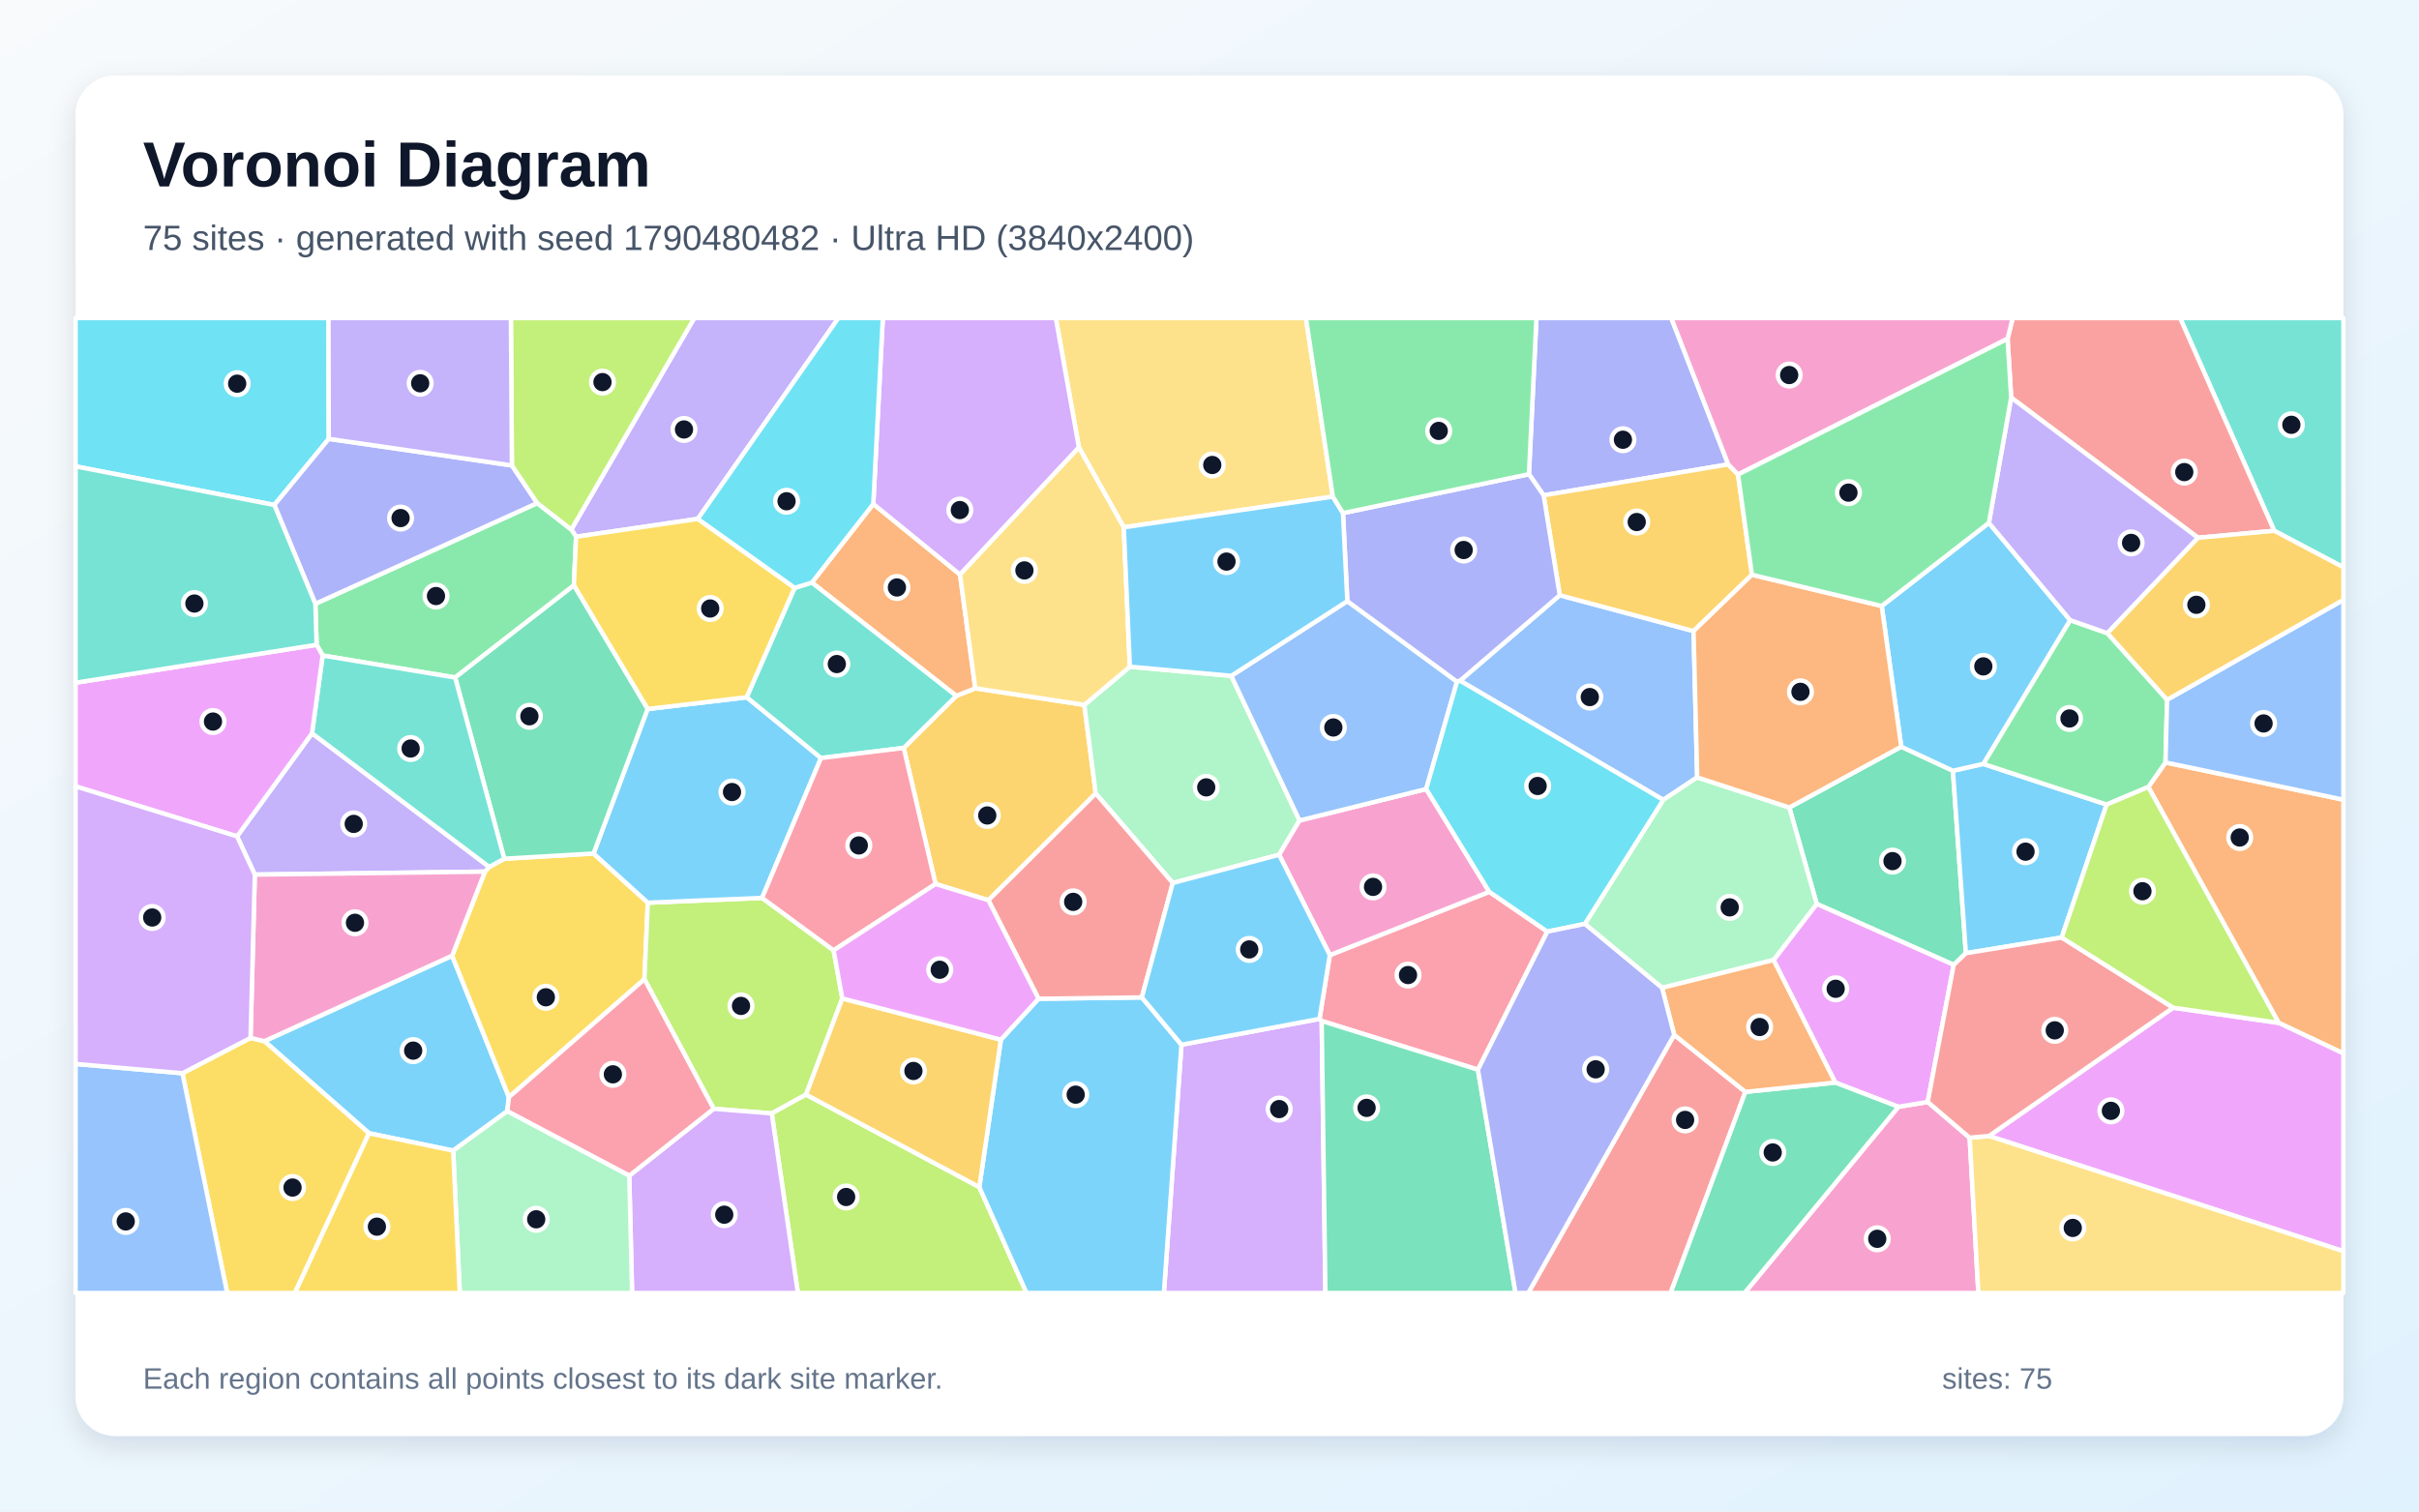
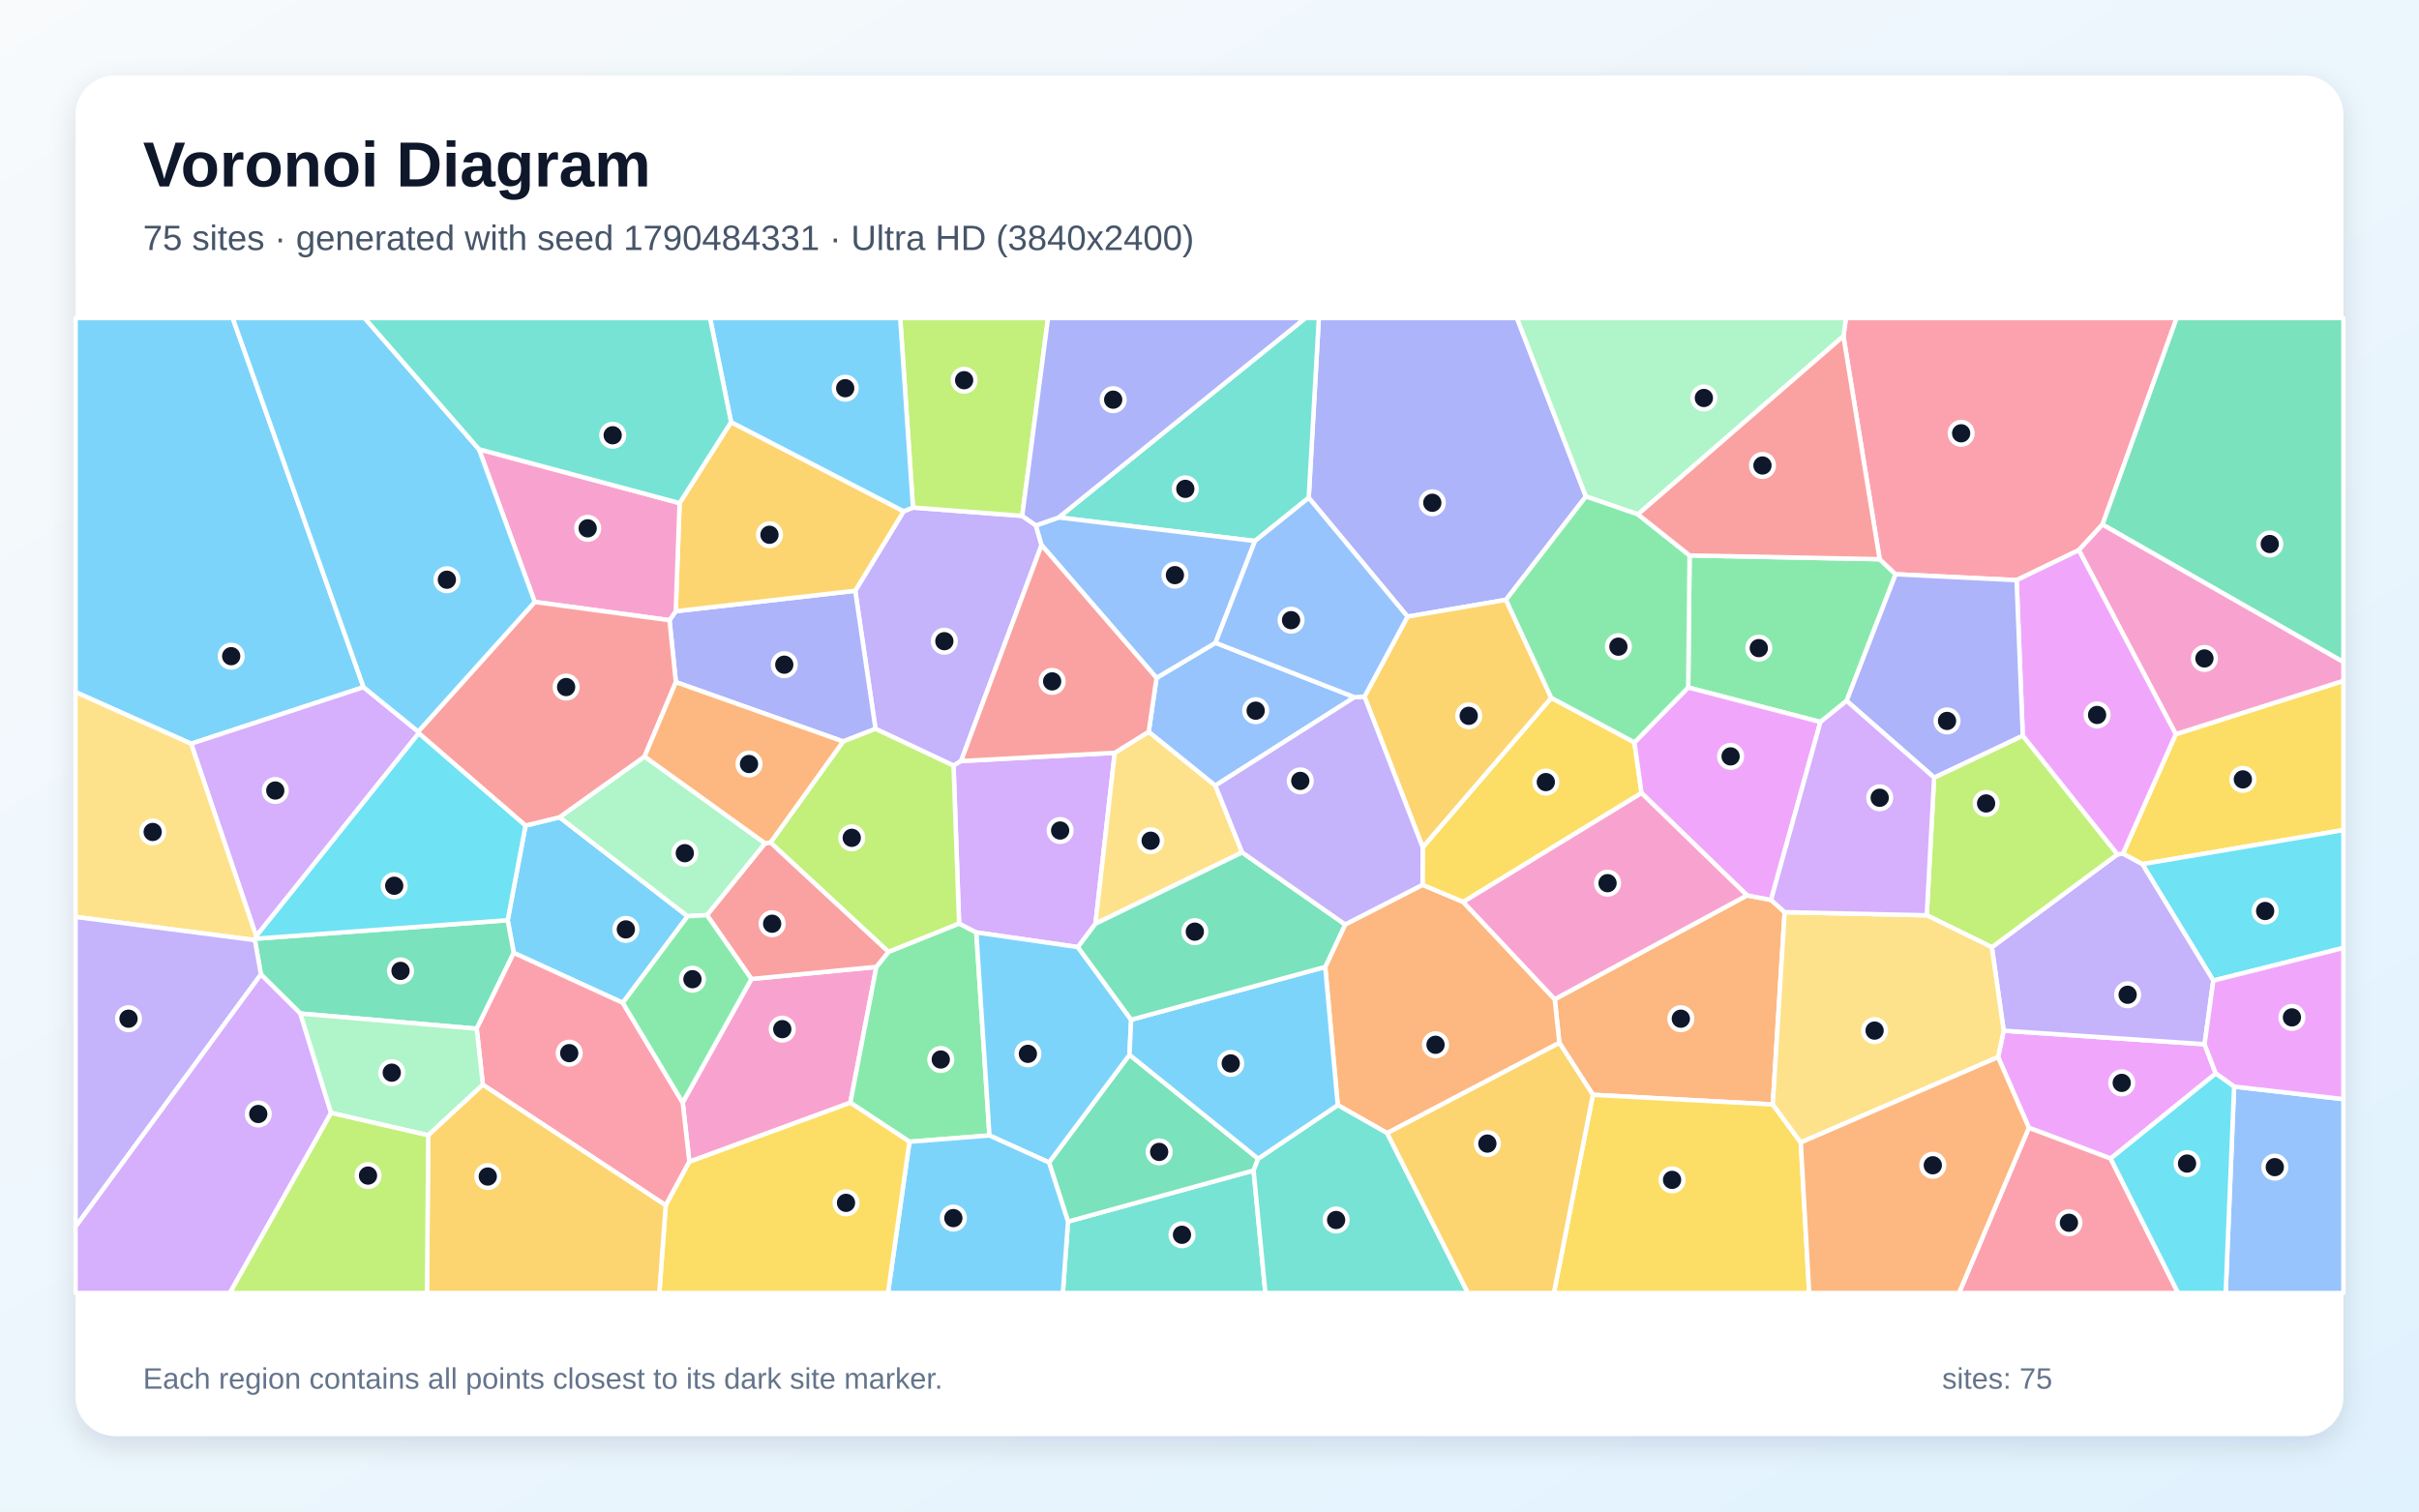
<svg xmlns="http://www.w3.org/2000/svg" width="3840" height="2400" viewBox="0 0 3840 2400" role="img" aria-labelledby="title description">
  <defs>
    <linearGradient id="background" x1="0" y1="0" x2="1" y2="1">
      <stop stop-color="#F8FAFC" />
      <stop offset="1" stop-color="#E0F2FE" />
    </linearGradient>
    <filter id="shadow" x="-5%" y="-5%" width="110%" height="110%">
      <feDropShadow dx="0" dy="15" stdDeviation="22" flood-color="#0F172A" flood-opacity=".12" />
    </filter>
  </defs>
  <rect width="3840" height="2400" fill="url(#background)" />
  <rect x="120" y="120" width="3600" height="2160" rx="63" fill="#FFFFFF" filter="url(#shadow)" />
  <g font-family="Arial, sans-serif">
    <text x="227" y="296" font-size="101" font-weight="700" fill="#0F172A">Voronoi Diagram</text>
-     <text x="227" y="397" font-size="56" fill="#475569">75 sites · generated with seed 1790480482 · Ultra HD (3840x2400)</text>
+     <text x="227" y="397" font-size="56" fill="#475569">75 sites · generated with seed 1790484331 · Ultra HD (3840x2400)</text>
  </g>
  <g stroke="#FFFFFF" stroke-width="7" stroke-linejoin="round">
-     <polygon points="805.2,1764.4 719.4,1827.0 585.8,1799.4 419.7,1653.2 717.7,1517.5 807.9,1742.0" fill="#38BDF8" fill-opacity="0.65" />
-     <polygon points="1107.7,823.9 914.5,852.2 906.9,840.8 1102.1,505.0 1330.9,505.0" fill="#A78BFA" fill-opacity="0.65" />
-     <polygon points="3013.6,1757.4 3060.1,1749.7 3126.7,1806.5 3140.5,2053.0 2769.3,2053.0" fill="#F472B6" fill-opacity="0.65" />
-     <polygon points="3617.2,1624.1 3410.3,1249.6 3437.6,1210.6 3720.0,1269.8 3720.0,1672.6" fill="#FB923C" fill-opacity="0.65" />
-     <polygon points="807.9,1742.0 717.7,1517.5 769.8,1384.0 776.6,1376.5 800.5,1363.5 942.2,1355.2 1028.4,1433.3 1023.0,1554.8" fill="#FACC15" fill-opacity="0.65" />
-     <polygon points="722.5,1075.8 512.2,1040.8 502.6,1023.8 500.6,958.7 852.8,798.8 906.9,840.8 914.5,852.2 911.0,929.5" fill="#4ADE80" fill-opacity="0.65" />
-     <polygon points="3610.2,842.8 3460.8,505.0 3720.0,505.0 3720.0,900.8" fill="#2DD4BF" fill-opacity="0.65" />
-     <polygon points="2694.2,1234.3 2640.3,1270.1 2317.7,1080.8 2476.0,945.1 2688.4,1002.0" fill="#60A5FA" fill-opacity="0.65" />
-     <polygon points="3157.4,1803.7 3449.7,1600.0 3617.2,1624.1 3720.0,1672.6 3720.0,1986.7" fill="#E879F9" fill-opacity="0.65" />
-     <polygon points="3101.4,1532.0 2883.9,1435.2 2840.4,1282.2 3018.1,1185.6 3100.1,1223.8 3120.7,1513.5" fill="#34D399" fill-opacity="0.65" />
-     <polygon points="3610.2,842.8 3489.2,853.9 3192.6,631.3 3186.9,537.9 3195.0,505.0 3460.8,505.0" fill="#F87171" fill-opacity="0.65" />
-     <polygon points="2743.5,737.4 2450.4,786.5 2427.1,752.9 2439.0,505.0 2653.1,505.0" fill="#818CF8" fill-opacity="0.65" />
-     <polygon points="1569.0,1429.4 1485.1,1403.6 1434.6,1187.6 1518.0,1104.9 1548.2,1092.9 1721.3,1119.2 1739.4,1259.9" fill="#FBBF24" fill-opacity="0.65" />
-     <polygon points="1323.3,1509.0 1337.1,1585.3 1279.5,1738.0 1225.1,1767.9 1132.9,1760.5 1023.0,1554.8 1028.4,1433.3 1209.7,1425.7" fill="#A3E635" fill-opacity="0.65" />
-     <polygon points="1875.5,1658.8 2094.6,1617.8 2098.1,1621.1 2104.0,2053.0 1847.6,2053.0" fill="#C084FC" fill-opacity="0.65" />
-     <polygon points="2456.3,1479.2 2346.1,1698.5 2098.1,1621.1 2094.6,1617.8 2111.0,1516.5 2364.1,1416.0" fill="#FB7185" fill-opacity="0.65" />
-     <polygon points="521.9,696.8 435.5,801.8 120.0,740.5 120.0,505.0 521.5,505.0" fill="#22D3EE" fill-opacity="0.65" />
-     <polygon points="1954.6,1073.1 2062.9,1302.8 2030.5,1357.2 1861.7,1402.0 1739.4,1259.9 1721.3,1119.2 1793.6,1058.6" fill="#86EFAC" fill-opacity="0.65" />
-     <polygon points="2115.8,788.5 1783.9,837.3 1712.7,710.5 1676.0,505.0 2073.1,505.0" fill="#FCD34D" fill-opacity="0.65" />
-     <polygon points="1028.0,1125.8 1185.5,1107.1 1303.3,1203.6 1209.7,1425.7 1028.4,1433.3 942.2,1355.2" fill="#38BDF8" fill-opacity="0.65" />
-     <polygon points="3272.8,1488.6 3120.7,1513.5 3100.1,1223.8 3148.3,1212.9 3344.1,1277.5" fill="#38BDF8" fill-opacity="0.65" />
-     <polygon points="404.5,1388.7 376.3,1328.0 495.3,1164.3 776.6,1376.5 769.8,1384.0" fill="#A78BFA" fill-opacity="0.65" />
-     <polygon points="2364.1,1416.0 2111.0,1516.5 2030.5,1357.2 2062.9,1302.8 2264.0,1252.8" fill="#F472B6" fill-opacity="0.65" />
-     <polygon points="1386.3,800.2 1524.0,912.3 1548.2,1092.9 1518.0,1104.9 1288.8,925.0" fill="#FB923C" fill-opacity="0.65" />
-     <polygon points="1261.6,933.4 1185.5,1107.1 1028.0,1125.8 911.0,929.5 914.5,852.2 1107.7,823.9" fill="#FACC15" fill-opacity="0.65" />
-     <polygon points="3344.1,1277.5 3148.3,1212.9 3286.2,984.6 3345.4,1005.4 3440.1,1111.1 3437.6,1210.6 3410.3,1249.6" fill="#4ADE80" fill-opacity="0.65" />
-     <polygon points="1261.6,933.4 1288.8,925.0 1518.0,1104.9 1434.6,1187.6 1303.3,1203.6 1185.5,1107.1" fill="#2DD4BF" fill-opacity="0.65" />
-     <polygon points="3437.6,1210.6 3440.1,1111.1 3720.0,952.4 3720.0,1269.8" fill="#60A5FA" fill-opacity="0.65" />
-     <polygon points="2913.3,1718.9 2815.4,1524.3 2883.9,1435.2 3101.4,1532.0 3060.1,1749.7 3013.6,1757.4" fill="#E879F9" fill-opacity="0.65" />
-     <polygon points="1028.0,1125.8 942.2,1355.2 800.5,1363.5 722.5,1075.8 911.0,929.5" fill="#34D399" fill-opacity="0.65" />
-     <polygon points="2657.7,1643.1 2770.7,1733.7 2652.0,2053.0 2426.0,2053.0" fill="#F87171" fill-opacity="0.65" />
-     <polygon points="812.6,739.0 852.8,798.8 500.6,958.7 435.5,801.8 521.9,696.8" fill="#818CF8" fill-opacity="0.65" />
-     <polygon points="2450.4,786.5 2743.5,737.4 2759.0,753.5 2781.1,912.6 2688.4,1002.0 2476.0,945.1" fill="#FBBF24" fill-opacity="0.65" />
-     <polygon points="1225.1,1767.9 1279.5,1738.0 1554.6,1884.9 1629.6,2053.0 1266.6,2053.0" fill="#A3E635" fill-opacity="0.65" />
-     <polygon points="1712.7,710.5 1524.0,912.3 1386.3,800.2 1401.4,505.0 1676.0,505.0" fill="#C084FC" fill-opacity="0.65" />
-     <polygon points="1323.3,1509.0 1209.7,1425.7 1303.3,1203.6 1434.6,1187.6 1485.1,1403.6" fill="#FB7185" fill-opacity="0.65" />
-     <polygon points="1386.3,800.2 1288.8,925.0 1261.6,933.4 1107.7,823.9 1330.9,505.0 1401.4,505.0" fill="#22D3EE" fill-opacity="0.65" />
-     <polygon points="2638.4,1568.5 2515.8,1467.0 2640.3,1270.1 2694.2,1234.3 2840.4,1282.2 2883.9,1435.2 2815.4,1524.3" fill="#86EFAC" fill-opacity="0.65" />
-     <polygon points="3126.7,1806.5 3157.4,1803.7 3720.0,1986.7 3720.0,2053.0 3140.5,2053.0" fill="#FCD34D" fill-opacity="0.65" />
-     <polygon points="2987.1,962.2 3157.2,830.2 3286.2,984.6 3148.3,1212.9 3100.1,1223.8 3018.1,1185.6" fill="#38BDF8" fill-opacity="0.65" />
-     <polygon points="1554.6,1884.9 1588.8,1650.8 1648.6,1585.8 1812.6,1583.7 1875.5,1658.8 1847.6,2053.0 1629.6,2053.0" fill="#38BDF8" fill-opacity="0.65" />
-     <polygon points="3345.4,1005.4 3286.2,984.6 3157.2,830.2 3192.6,631.3 3489.2,853.9" fill="#A78BFA" fill-opacity="0.65" />
-     <polygon points="3186.9,537.9 2759.0,753.5 2743.5,737.4 2653.1,505.0 3195.0,505.0" fill="#F472B6" fill-opacity="0.65" />
-     <polygon points="2781.1,912.6 2987.1,962.2 3018.1,1185.6 2840.4,1282.2 2694.2,1234.3 2688.4,1002.0" fill="#FB923C" fill-opacity="0.65" />
-     <polygon points="289.6,1704.1 397.7,1648.0 419.7,1653.2 585.8,1799.4 468.1,2053.0 360.6,2053.0" fill="#FACC15" fill-opacity="0.65" />
-     <polygon points="3186.9,537.9 3192.6,631.3 3157.2,830.2 2987.1,962.2 2781.1,912.6 2759.0,753.5" fill="#4ADE80" fill-opacity="0.65" />
-     <polygon points="495.3,1164.3 512.2,1040.8 722.5,1075.8 800.5,1363.5 776.6,1376.5" fill="#2DD4BF" fill-opacity="0.65" />
-     <polygon points="2264.0,1252.8 2062.9,1302.8 1954.6,1073.1 2138.8,954.5 2312.9,1082.4" fill="#60A5FA" fill-opacity="0.65" />
-     <polygon points="502.6,1023.8 512.2,1040.8 495.3,1164.3 376.3,1328.0 120.0,1248.6 120.0,1084.0" fill="#E879F9" fill-opacity="0.65" />
-     <polygon points="2770.7,1733.7 2913.3,1718.9 3013.6,1757.4 2769.3,2053.0 2652.0,2053.0" fill="#34D399" fill-opacity="0.65" />
-     <polygon points="1861.7,1402.0 1812.6,1583.7 1648.6,1585.8 1569.0,1429.4 1739.4,1259.9" fill="#F87171" fill-opacity="0.65" />
-     <polygon points="2427.1,752.9 2450.4,786.5 2476.0,945.1 2317.7,1080.8 2312.9,1082.4 2138.8,954.5 2131.9,814.7" fill="#818CF8" fill-opacity="0.65" />
-     <polygon points="1588.8,1650.8 1554.6,1884.9 1279.5,1738.0 1337.1,1585.3" fill="#FBBF24" fill-opacity="0.65" />
-     <polygon points="906.9,840.8 852.8,798.8 812.6,739.0 811.0,505.0 1102.1,505.0" fill="#A3E635" fill-opacity="0.65" />
-     <polygon points="998.9,1866.8 1132.9,1760.5 1225.1,1767.9 1266.6,2053.0 1003.4,2053.0" fill="#C084FC" fill-opacity="0.65" />
-     <polygon points="998.9,1866.8 805.2,1764.4 807.9,1742.0 1023.0,1554.8 1132.9,1760.5" fill="#FB7185" fill-opacity="0.65" />
-     <polygon points="2515.8,1467.0 2456.3,1479.2 2364.1,1416.0 2264.0,1252.8 2312.9,1082.4 2317.7,1080.8 2640.3,1270.1" fill="#22D3EE" fill-opacity="0.65" />
-     <polygon points="719.4,1827.0 805.2,1764.4 998.9,1866.8 1003.4,2053.0 729.9,2053.0" fill="#86EFAC" fill-opacity="0.65" />
-     <polygon points="1712.7,710.5 1783.9,837.3 1793.6,1058.6 1721.3,1119.2 1548.2,1092.9 1524.0,912.3" fill="#FCD34D" fill-opacity="0.65" />
-     <polygon points="1783.9,837.3 2115.8,788.5 2131.9,814.7 2138.8,954.5 1954.6,1073.1 1793.6,1058.6" fill="#38BDF8" fill-opacity="0.65" />
-     <polygon points="1861.7,1402.0 2030.5,1357.2 2111.0,1516.5 2094.6,1617.8 1875.5,1658.8 1812.6,1583.7" fill="#38BDF8" fill-opacity="0.65" />
-     <polygon points="812.6,739.0 521.9,696.8 521.5,505.0 811.0,505.0" fill="#A78BFA" fill-opacity="0.65" />
-     <polygon points="404.5,1388.7 769.8,1384.0 717.7,1517.5 419.7,1653.2 397.7,1648.0" fill="#F472B6" fill-opacity="0.65" />
-     <polygon points="2770.7,1733.7 2657.7,1643.1 2638.4,1568.5 2815.4,1524.3 2913.3,1718.9" fill="#FB923C" fill-opacity="0.65" />
-     <polygon points="585.8,1799.4 719.4,1827.0 729.9,2053.0 468.1,2053.0" fill="#FACC15" fill-opacity="0.65" />
-     <polygon points="2427.1,752.9 2131.9,814.7 2115.8,788.5 2073.1,505.0 2439.0,505.0" fill="#4ADE80" fill-opacity="0.65" />
-     <polygon points="435.5,801.8 500.6,958.7 502.6,1023.8 120.0,1084.0 120.0,740.5" fill="#2DD4BF" fill-opacity="0.65" />
-     <polygon points="120.0,1689.3 289.6,1704.1 360.6,2053.0 120.0,2053.0" fill="#60A5FA" fill-opacity="0.65" />
-     <polygon points="1648.6,1585.8 1588.8,1650.8 1337.1,1585.3 1323.3,1509.0 1485.1,1403.6 1569.0,1429.4" fill="#E879F9" fill-opacity="0.65" />
-     <polygon points="2098.1,1621.1 2346.1,1698.5 2405.8,2053.0 2104.0,2053.0" fill="#34D399" fill-opacity="0.65" />
-     <polygon points="3449.7,1600.0 3157.4,1803.7 3126.7,1806.5 3060.1,1749.7 3101.4,1532.0 3120.7,1513.5 3272.8,1488.6" fill="#F87171" fill-opacity="0.65" />
-     <polygon points="2346.1,1698.5 2456.3,1479.2 2515.8,1467.0 2638.4,1568.5 2657.7,1643.1 2426.0,2053.0 2405.8,2053.0" fill="#818CF8" fill-opacity="0.65" />
-     <polygon points="3440.1,1111.1 3345.4,1005.4 3489.2,853.9 3610.2,842.8 3720.0,900.8 3720.0,952.4" fill="#FBBF24" fill-opacity="0.65" />
-     <polygon points="3449.7,1600.0 3272.8,1488.6 3344.1,1277.5 3410.3,1249.6 3617.2,1624.1" fill="#A3E635" fill-opacity="0.65" />
-     <polygon points="397.7,1648.0 289.6,1704.1 120.0,1689.3 120.0,1248.6 376.3,1328.0 404.5,1388.7" fill="#C084FC" fill-opacity="0.65" />
+     <polygon points="988.6,1592.3 815.5,1513.0 805.9,1461.1 834.2,1310.9 888.2,1297.6 1091.6,1454.8" fill="#38BDF8" fill-opacity="0.65" />
+     <polygon points="1449.3,805.9 1622.7,819.1 1644.5,834.3 1653.4,865.5 1525.6,1208.4 1513.7,1215.7 1389.8,1157.3 1357.6,938.0 1434.5,811.8" fill="#A78BFA" fill-opacity="0.65" />
+     <polygon points="1094.3,1844.7 1083.7,1750.6 1192.8,1554.4 1391.2,1535.2 1349.9,1750.9" fill="#F472B6" fill-opacity="0.65" />
+     <polygon points="2833.0,1448.3 2814.2,1753.7 2528.6,1738.3 2475.4,1655.9 2468.0,1586.6 2773.3,1421.7 2811.4,1428.9" fill="#FB923C" fill-opacity="0.65" />
+     <polygon points="3400.8,1372.1 3369.9,1355.5 3453.9,1165.7 3720.0,1081.0 3720.0,1318.0" fill="#FACC15" fill-opacity="0.65" />
+     <polygon points="1443.7,1812.9 1349.9,1750.9 1391.2,1535.2 1410.5,1511.2 1522.5,1466.3 1549.8,1480.5 1570.7,1802.9" fill="#4ADE80" fill-opacity="0.65" />
+     <polygon points="1695.4,1939.6 1990.0,1858.5 2008.7,2053.0 1687.2,2053.0" fill="#2DD4BF" fill-opacity="0.65" />
+     <polygon points="3546.5,1725.3 3720.0,1745.2 3720.0,2053.0 3533.1,2053.0" fill="#60A5FA" fill-opacity="0.65" />
+     <polygon points="3350.5,1839.6 3220.7,1790.7 3171.8,1678.5 3180.7,1636.5 3499.6,1658.0 3517.4,1704.5" fill="#E879F9" fill-opacity="0.65" />
+     <polygon points="1997.2,1839.8 1990.0,1858.5 1695.4,1939.6 1665.2,1845.8 1793.0,1674.8" fill="#34D399" fill-opacity="0.65" />
+     <polygon points="1223.2,1337.6 1410.5,1511.2 1391.2,1535.2 1192.8,1554.4 1122.2,1453.0 1214.4,1338.9" fill="#F87171" fill-opacity="0.65" />
+     <polygon points="1338.4,1177.3 1072.9,1083.1 1062.8,984.8 1072.7,970.5 1357.6,938.0 1389.8,1157.3" fill="#818CF8" fill-opacity="0.65" />
+     <polygon points="1160.5,670.2 1434.5,811.8 1357.6,938.0 1072.7,970.5 1078.8,798.8" fill="#FBBF24" fill-opacity="0.65" />
+     <polygon points="1622.7,819.1 1449.3,805.9 1429.0,505.0 1663.7,505.0" fill="#A3E635" fill-opacity="0.65" />
+     <polygon points="1769.6,1195.3 1739.0,1466.7 1711.1,1503.8 1549.8,1480.5 1522.5,1466.3 1513.7,1215.7 1525.6,1208.4" fill="#C084FC" fill-opacity="0.65" />
+     <polygon points="3220.7,1790.7 3350.5,1839.6 3457.6,2053.0 3109.8,2053.0" fill="#FB7185" fill-opacity="0.65" />
+     <polygon points="3513.5,1557.0 3400.8,1372.1 3720.0,1318.0 3720.0,1505.1" fill="#22D3EE" fill-opacity="0.65" />
+     <polygon points="1023.2,1201.2 1214.4,1338.9 1122.2,1453.0 1091.6,1454.8 888.2,1297.6" fill="#86EFAC" fill-opacity="0.65" />
+     <polygon points="1823.5,1161.9 1929.3,1247.3 1971.8,1353.5 1739.0,1466.7 1769.6,1195.3" fill="#FCD34D" fill-opacity="0.65" />
+     <polygon points="1711.1,1503.8 1795.6,1619.1 1793.0,1674.8 1665.2,1845.8 1570.7,1802.9 1549.8,1480.5" fill="#38BDF8" fill-opacity="0.65" />
+     <polygon points="577.1,1091.1 303.4,1180.9 120.0,1099.0 120.0,505.0 369.4,505.0" fill="#38BDF8" fill-opacity="0.65" />
+     <polygon points="3499.6,1658.0 3180.7,1636.5 3161.9,1504.0 3361.3,1356.5 3369.9,1355.5 3400.8,1372.1 3513.5,1557.0" fill="#A78BFA" fill-opacity="0.65" />
+     <polygon points="1078.8,798.8 1072.7,970.5 1062.8,984.8 848.9,955.8 760.3,713.3" fill="#F472B6" fill-opacity="0.65" />
+     <polygon points="2202.0,1799.2 2123.6,1754.7 2103.7,1535.3 2135.4,1467.9 2258.2,1404.9 2322.8,1432.1 2468.0,1586.6 2475.4,1655.9" fill="#FB923C" fill-opacity="0.65" />
+     <polygon points="2258.4,1345.3 2462.5,1108.0 2594.6,1178.8 2605.8,1259.2 2322.8,1432.1 2258.2,1404.9" fill="#FACC15" fill-opacity="0.65" />
+     <polygon points="2682.1,881.9 2983.8,887.9 3009.2,911.8 2931.4,1112.8 2889.8,1146.4 2679.9,1091.6" fill="#4ADE80" fill-opacity="0.65" />
+     <polygon points="1990.0,1858.5 1997.2,1839.8 2123.6,1754.7 2202.0,1799.2 2330.2,2053.0 2008.7,2053.0" fill="#2DD4BF" fill-opacity="0.65" />
+     <polygon points="1835.9,1076.4 1929.5,1020.6 2150.1,1107.0 1929.3,1247.3 1823.5,1161.9" fill="#60A5FA" fill-opacity="0.65" />
+     <polygon points="2679.9,1091.6 2889.8,1146.4 2811.4,1428.9 2773.3,1421.7 2605.8,1259.2 2594.6,1178.8" fill="#E879F9" fill-opacity="0.65" />
+     <polygon points="756.7,1633.4 476.8,1609.3 414.2,1547.2 404.6,1492.7 405.8,1490.5 805.9,1461.1 815.5,1513.0" fill="#34D399" fill-opacity="0.65" />
+     <polygon points="848.9,955.8 1062.8,984.8 1072.9,1083.1 1023.2,1201.2 888.2,1297.6 834.2,1310.9 664.7,1164.3 663.8,1161.6" fill="#F87171" fill-opacity="0.65" />
+     <polygon points="2517.5,788.3 2390.6,952.4 2234.4,979.1 2077.5,790.4 2093.6,505.0 2408.1,505.0" fill="#818CF8" fill-opacity="0.65" />
+     <polygon points="2234.4,979.1 2390.6,952.4 2462.5,1108.0 2258.4,1345.3 2166.0,1106.1" fill="#FBBF24" fill-opacity="0.65" />
+     <polygon points="1522.5,1466.3 1410.5,1511.2 1223.2,1337.6 1338.4,1177.3 1389.8,1157.3 1513.7,1215.7" fill="#A3E635" fill-opacity="0.65" />
+     <polygon points="663.8,1161.6 664.7,1164.3 406.7,1486.5 303.4,1180.9 577.1,1091.1" fill="#C084FC" fill-opacity="0.65" />
+     <polygon points="3337.7,832.7 3300.0,873.5 3201.2,921.2 3009.2,911.8 2983.8,887.9 2926.3,533.7 2930.3,505.0 3455.3,505.0" fill="#FB7185" fill-opacity="0.65" />
+     <polygon points="405.8,1490.5 406.7,1486.5 664.7,1164.3 834.2,1310.9 805.9,1461.1" fill="#22D3EE" fill-opacity="0.65" />
+     <polygon points="2926.3,533.7 2600.1,816.7 2517.5,788.3 2408.1,505.0 2930.3,505.0" fill="#86EFAC" fill-opacity="0.65" />
+     <polygon points="406.7,1486.5 405.8,1490.5 404.6,1492.7 120.0,1455.9 120.0,1099.0 303.4,1180.9" fill="#FCD34D" fill-opacity="0.65" />
+     <polygon points="2103.7,1535.3 2123.6,1754.7 1997.2,1839.8 1793.0,1674.8 1795.6,1619.1" fill="#38BDF8" fill-opacity="0.65" />
+     <polygon points="760.3,713.3 848.9,955.8 663.8,1161.6 577.1,1091.1 369.4,505.0 578.8,505.0" fill="#38BDF8" fill-opacity="0.65" />
+     <polygon points="120.0,1947.8 120.0,1455.9 404.6,1492.7 414.2,1547.2" fill="#A78BFA" fill-opacity="0.65" />
+     <polygon points="3453.9,1165.7 3300.0,873.5 3337.7,832.7 3720.0,1051.0 3720.0,1081.0" fill="#F472B6" fill-opacity="0.65" />
+     <polygon points="1023.2,1201.2 1072.9,1083.1 1338.4,1177.3 1223.2,1337.6 1214.4,1338.9" fill="#FB923C" fill-opacity="0.65" />
+     <polygon points="2528.6,1738.3 2814.2,1753.7 2858.6,1814.0 2872.0,2053.0 2466.7,2053.0" fill="#FACC15" fill-opacity="0.65" />
+     <polygon points="2390.6,952.4 2517.5,788.3 2600.1,816.7 2682.1,881.9 2679.9,1091.6 2594.6,1178.8 2462.5,1108.0" fill="#4ADE80" fill-opacity="0.65" />
+     <polygon points="2077.5,790.4 1992.2,859.0 1680.6,821.6 2072.2,505.0 2093.6,505.0" fill="#2DD4BF" fill-opacity="0.65" />
+     <polygon points="1680.6,821.6 1992.2,859.0 1929.5,1020.6 1835.9,1076.4 1653.4,865.5 1644.5,834.3" fill="#60A5FA" fill-opacity="0.65" />
+     <polygon points="3546.5,1725.3 3517.4,1704.5 3499.6,1658.0 3513.5,1557.0 3720.0,1505.1 3720.0,1745.2" fill="#E879F9" fill-opacity="0.65" />
+     <polygon points="2135.4,1467.9 2103.7,1535.3 1795.6,1619.1 1711.1,1503.8 1739.0,1466.7 1971.8,1353.5" fill="#34D399" fill-opacity="0.65" />
+     <polygon points="1835.9,1076.4 1823.5,1161.9 1769.6,1195.3 1525.6,1208.4 1653.4,865.5" fill="#F87171" fill-opacity="0.65" />
+     <polygon points="1680.6,821.6 1644.5,834.3 1622.7,819.1 1663.7,505.0 2072.2,505.0" fill="#818CF8" fill-opacity="0.65" />
+     <polygon points="2202.0,1799.2 2475.4,1655.9 2528.6,1738.3 2466.7,2053.0 2330.2,2053.0" fill="#FBBF24" fill-opacity="0.65" />
+     <polygon points="3070.3,1234.6 3211.0,1168.0 3361.3,1356.5 3161.9,1504.0 3058.6,1453.3" fill="#A3E635" fill-opacity="0.65" />
+     <polygon points="120.0,1947.8 414.2,1547.2 476.8,1609.3 525.6,1767.1 364.9,2053.0 120.0,2053.0" fill="#C084FC" fill-opacity="0.65" />
+     <polygon points="766.5,1722.4 756.7,1633.4 815.5,1513.0 988.6,1592.3 1083.7,1750.6 1094.3,1844.7 1056.8,1913.9" fill="#FB7185" fill-opacity="0.65" />
+     <polygon points="3350.5,1839.6 3517.4,1704.5 3546.5,1725.3 3533.1,2053.0 3457.6,2053.0" fill="#22D3EE" fill-opacity="0.65" />
+     <polygon points="679.8,1802.6 525.6,1767.1 476.8,1609.3 756.7,1633.4 766.5,1722.4" fill="#86EFAC" fill-opacity="0.65" />
+     <polygon points="2858.6,1814.0 2814.2,1753.7 2833.0,1448.3 3058.6,1453.3 3161.9,1504.0 3180.7,1636.5 3171.8,1678.5" fill="#FCD34D" fill-opacity="0.65" />
+     <polygon points="1449.3,805.9 1434.5,811.8 1160.5,670.2 1127.1,505.0 1429.0,505.0" fill="#38BDF8" fill-opacity="0.65" />
+     <polygon points="1443.7,1812.9 1570.7,1802.9 1665.2,1845.8 1695.4,1939.6 1687.2,2053.0 1409.6,2053.0" fill="#38BDF8" fill-opacity="0.65" />
+     <polygon points="2150.1,1107.0 2166.0,1106.1 2258.4,1345.3 2258.2,1404.9 2135.4,1467.9 1971.8,1353.5 1929.3,1247.3" fill="#A78BFA" fill-opacity="0.65" />
+     <polygon points="2605.8,1259.2 2773.3,1421.7 2468.0,1586.6 2322.8,1432.1" fill="#F472B6" fill-opacity="0.65" />
+     <polygon points="2858.6,1814.0 3171.8,1678.5 3220.7,1790.7 3109.8,2053.0 2872.0,2053.0" fill="#FB923C" fill-opacity="0.65" />
+     <polygon points="1056.8,1913.9 1094.3,1844.7 1349.9,1750.9 1443.7,1812.9 1409.6,2053.0 1046.6,2053.0" fill="#FACC15" fill-opacity="0.65" />
+     <polygon points="988.6,1592.3 1091.6,1454.8 1122.2,1453.0 1192.8,1554.4 1083.7,1750.6" fill="#4ADE80" fill-opacity="0.65" />
+     <polygon points="1160.5,670.2 1078.8,798.8 760.3,713.3 578.8,505.0 1127.1,505.0" fill="#2DD4BF" fill-opacity="0.65" />
+     <polygon points="1992.2,859.0 2077.5,790.4 2234.4,979.1 2166.0,1106.1 2150.1,1107.0 1929.5,1020.6" fill="#60A5FA" fill-opacity="0.65" />
+     <polygon points="3201.2,921.2 3300.0,873.5 3453.9,1165.7 3369.9,1355.5 3361.3,1356.5 3211.0,1168.0" fill="#E879F9" fill-opacity="0.65" />
+     <polygon points="3337.7,832.7 3455.3,505.0 3720.0,505.0 3720.0,1051.0" fill="#34D399" fill-opacity="0.65" />
+     <polygon points="2600.1,816.7 2926.3,533.7 2983.8,887.9 2682.1,881.9" fill="#F87171" fill-opacity="0.65" />
+     <polygon points="3201.2,921.2 3211.0,1168.0 3070.3,1234.6 2931.4,1112.8 3009.2,911.8" fill="#818CF8" fill-opacity="0.65" />
+     <polygon points="679.8,1802.6 766.5,1722.4 1056.8,1913.9 1046.6,2053.0 677.8,2053.0" fill="#FBBF24" fill-opacity="0.65" />
+     <polygon points="525.6,1767.1 679.8,1802.6 677.8,2053.0 364.9,2053.0" fill="#A3E635" fill-opacity="0.65" />
+     <polygon points="2889.8,1146.4 2931.4,1112.8 3070.3,1234.6 3058.6,1453.3 2833.0,1448.3 2811.4,1428.9" fill="#C084FC" fill-opacity="0.65" />
  </g>
  <g>
-     <circle cx="655.9" cy="1668.2" r="18" fill="#0F172A" stroke="#FFFFFF" stroke-width="7" />
-     <circle cx="1085.8" cy="681.9" r="18" fill="#0F172A" stroke="#FFFFFF" stroke-width="7" />
-     <circle cx="2980.0" cy="1967.0" r="18" fill="#0F172A" stroke="#FFFFFF" stroke-width="7" />
-     <circle cx="3555.4" cy="1329.8" r="18" fill="#0F172A" stroke="#FFFFFF" stroke-width="7" />
-     <circle cx="866.5" cy="1583.5" r="18" fill="#0F172A" stroke="#FFFFFF" stroke-width="7" />
-     <circle cx="692.1" cy="946.4" r="18" fill="#0F172A" stroke="#FFFFFF" stroke-width="7" />
-     <circle cx="3637.4" cy="674.5" r="18" fill="#0F172A" stroke="#FFFFFF" stroke-width="7" />
-     <circle cx="2523.7" cy="1106.8" r="18" fill="#0F172A" stroke="#FFFFFF" stroke-width="7" />
-     <circle cx="3350.9" cy="1763.8" r="18" fill="#0F172A" stroke="#FFFFFF" stroke-width="7" />
-     <circle cx="3004.2" cy="1367.3" r="18" fill="#0F172A" stroke="#FFFFFF" stroke-width="7" />
-     <circle cx="3467.4" cy="749.6" r="18" fill="#0F172A" stroke="#FFFFFF" stroke-width="7" />
-     <circle cx="2576.3" cy="698.2" r="18" fill="#0F172A" stroke="#FFFFFF" stroke-width="7" />
-     <circle cx="1567.2" cy="1294.8" r="18" fill="#0F172A" stroke="#FFFFFF" stroke-width="7" />
-     <circle cx="1176.3" cy="1597.2" r="18" fill="#0F172A" stroke="#FFFFFF" stroke-width="7" />
-     <circle cx="2030.6" cy="1761.0" r="18" fill="#0F172A" stroke="#FFFFFF" stroke-width="7" />
-     <circle cx="2235.1" cy="1548.2" r="18" fill="#0F172A" stroke="#FFFFFF" stroke-width="7" />
-     <circle cx="376.5" cy="609.2" r="18" fill="#0F172A" stroke="#FFFFFF" stroke-width="7" />
-     <circle cx="1914.8" cy="1250.2" r="18" fill="#0F172A" stroke="#FFFFFF" stroke-width="7" />
-     <circle cx="1924.4" cy="738.3" r="18" fill="#0F172A" stroke="#FFFFFF" stroke-width="7" />
-     <circle cx="1162.0" cy="1257.6" r="18" fill="#0F172A" stroke="#FFFFFF" stroke-width="7" />
-     <circle cx="3215.4" cy="1352.3" r="18" fill="#0F172A" stroke="#FFFFFF" stroke-width="7" />
-     <circle cx="561.5" cy="1308.2" r="18" fill="#0F172A" stroke="#FFFFFF" stroke-width="7" />
-     <circle cx="2179.6" cy="1408.2" r="18" fill="#0F172A" stroke="#FFFFFF" stroke-width="7" />
-     <circle cx="1423.8" cy="932.8" r="18" fill="#0F172A" stroke="#FFFFFF" stroke-width="7" />
-     <circle cx="1127.4" cy="966.2" r="18" fill="#0F172A" stroke="#FFFFFF" stroke-width="7" />
-     <circle cx="3285.2" cy="1140.8" r="18" fill="#0F172A" stroke="#FFFFFF" stroke-width="7" />
-     <circle cx="1328.4" cy="1054.4" r="18" fill="#0F172A" stroke="#FFFFFF" stroke-width="7" />
-     <circle cx="3593.3" cy="1148.7" r="18" fill="#0F172A" stroke="#FFFFFF" stroke-width="7" />
-     <circle cx="2914.0" cy="1570.0" r="18" fill="#0F172A" stroke="#FFFFFF" stroke-width="7" />
-     <circle cx="840.4" cy="1137.3" r="18" fill="#0F172A" stroke="#FFFFFF" stroke-width="7" />
-     <circle cx="2675.0" cy="1778.2" r="18" fill="#0F172A" stroke="#FFFFFF" stroke-width="7" />
-     <circle cx="635.9" cy="822.6" r="18" fill="#0F172A" stroke="#FFFFFF" stroke-width="7" />
-     <circle cx="2598.2" cy="828.9" r="18" fill="#0F172A" stroke="#FFFFFF" stroke-width="7" />
-     <circle cx="1343.2" cy="1900.6" r="18" fill="#0F172A" stroke="#FFFFFF" stroke-width="7" />
-     <circle cx="1523.7" cy="809.9" r="18" fill="#0F172A" stroke="#FFFFFF" stroke-width="7" />
-     <circle cx="1363.3" cy="1342.4" r="18" fill="#0F172A" stroke="#FFFFFF" stroke-width="7" />
-     <circle cx="1248.6" cy="795.9" r="18" fill="#0F172A" stroke="#FFFFFF" stroke-width="7" />
-     <circle cx="2745.8" cy="1440.7" r="18" fill="#0F172A" stroke="#FFFFFF" stroke-width="7" />
-     <circle cx="3290.4" cy="1949.7" r="18" fill="#0F172A" stroke="#FFFFFF" stroke-width="7" />
-     <circle cx="3148.4" cy="1058.1" r="18" fill="#0F172A" stroke="#FFFFFF" stroke-width="7" />
-     <circle cx="1707.6" cy="1738.1" r="18" fill="#0F172A" stroke="#FFFFFF" stroke-width="7" />
-     <circle cx="3383.0" cy="862.0" r="18" fill="#0F172A" stroke="#FFFFFF" stroke-width="7" />
-     <circle cx="2840.2" cy="595.5" r="18" fill="#0F172A" stroke="#FFFFFF" stroke-width="7" />
-     <circle cx="2858.1" cy="1098.5" r="18" fill="#0F172A" stroke="#FFFFFF" stroke-width="7" />
-     <circle cx="464.4" cy="1885.6" r="18" fill="#0F172A" stroke="#FFFFFF" stroke-width="7" />
-     <circle cx="2934.3" cy="782.2" r="18" fill="#0F172A" stroke="#FFFFFF" stroke-width="7" />
-     <circle cx="651.9" cy="1188.5" r="18" fill="#0F172A" stroke="#FFFFFF" stroke-width="7" />
-     <circle cx="2116.6" cy="1155.1" r="18" fill="#0F172A" stroke="#FFFFFF" stroke-width="7" />
-     <circle cx="338.1" cy="1145.7" r="18" fill="#0F172A" stroke="#FFFFFF" stroke-width="7" />
-     <circle cx="2814.1" cy="1829.9" r="18" fill="#0F172A" stroke="#FFFFFF" stroke-width="7" />
-     <circle cx="1703.6" cy="1432.0" r="18" fill="#0F172A" stroke="#FFFFFF" stroke-width="7" />
-     <circle cx="2323.5" cy="873.3" r="18" fill="#0F172A" stroke="#FFFFFF" stroke-width="7" />
-     <circle cx="1450.0" cy="1700.5" r="18" fill="#0F172A" stroke="#FFFFFF" stroke-width="7" />
-     <circle cx="956.4" cy="606.7" r="18" fill="#0F172A" stroke="#FFFFFF" stroke-width="7" />
-     <circle cx="1149.7" cy="1928.7" r="18" fill="#0F172A" stroke="#FFFFFF" stroke-width="7" />
-     <circle cx="972.9" cy="1705.8" r="18" fill="#0F172A" stroke="#FFFFFF" stroke-width="7" />
-     <circle cx="2440.9" cy="1248.0" r="18" fill="#0F172A" stroke="#FFFFFF" stroke-width="7" />
-     <circle cx="851.2" cy="1936.0" r="18" fill="#0F172A" stroke="#FFFFFF" stroke-width="7" />
-     <circle cx="1626.2" cy="905.7" r="18" fill="#0F172A" stroke="#FFFFFF" stroke-width="7" />
-     <circle cx="1947.0" cy="891.7" r="18" fill="#0F172A" stroke="#FFFFFF" stroke-width="7" />
-     <circle cx="1983.1" cy="1507.5" r="18" fill="#0F172A" stroke="#FFFFFF" stroke-width="7" />
-     <circle cx="667.0" cy="608.6" r="18" fill="#0F172A" stroke="#FFFFFF" stroke-width="7" />
-     <circle cx="563.5" cy="1465.2" r="18" fill="#0F172A" stroke="#FFFFFF" stroke-width="7" />
-     <circle cx="2793.3" cy="1630.7" r="18" fill="#0F172A" stroke="#FFFFFF" stroke-width="7" />
-     <circle cx="598.3" cy="1947.7" r="18" fill="#0F172A" stroke="#FFFFFF" stroke-width="7" />
-     <circle cx="2283.9" cy="684.2" r="18" fill="#0F172A" stroke="#FFFFFF" stroke-width="7" />
-     <circle cx="308.6" cy="958.3" r="18" fill="#0F172A" stroke="#FFFFFF" stroke-width="7" />
-     <circle cx="199.6" cy="1939.4" r="18" fill="#0F172A" stroke="#FFFFFF" stroke-width="7" />
-     <circle cx="1491.8" cy="1539.8" r="18" fill="#0F172A" stroke="#FFFFFF" stroke-width="7" />
-     <circle cx="2169.4" cy="1759.1" r="18" fill="#0F172A" stroke="#FFFFFF" stroke-width="7" />
-     <circle cx="3261.8" cy="1636.0" r="18" fill="#0F172A" stroke="#FFFFFF" stroke-width="7" />
-     <circle cx="2533.0" cy="1697.9" r="18" fill="#0F172A" stroke="#FFFFFF" stroke-width="7" />
-     <circle cx="3486.6" cy="960.3" r="18" fill="#0F172A" stroke="#FFFFFF" stroke-width="7" />
-     <circle cx="3401.0" cy="1415.1" r="18" fill="#0F172A" stroke="#FFFFFF" stroke-width="7" />
-     <circle cx="241.6" cy="1456.8" r="18" fill="#0F172A" stroke="#FFFFFF" stroke-width="7" />
+     <circle cx="993.5" cy="1475.7" r="18" fill="#0F172A" stroke="#FFFFFF" stroke-width="7" />
+     <circle cx="1499.1" cy="1018.1" r="18" fill="#0F172A" stroke="#FFFFFF" stroke-width="7" />
+     <circle cx="1241.8" cy="1634.1" r="18" fill="#0F172A" stroke="#FFFFFF" stroke-width="7" />
+     <circle cx="2668.2" cy="1617.5" r="18" fill="#0F172A" stroke="#FFFFFF" stroke-width="7" />
+     <circle cx="3560.4" cy="1237.5" r="18" fill="#0F172A" stroke="#FFFFFF" stroke-width="7" />
+     <circle cx="1493.4" cy="1682.3" r="18" fill="#0F172A" stroke="#FFFFFF" stroke-width="7" />
+     <circle cx="1876.3" cy="1960.6" r="18" fill="#0F172A" stroke="#FFFFFF" stroke-width="7" />
+     <circle cx="3611.1" cy="1853.2" r="18" fill="#0F172A" stroke="#FFFFFF" stroke-width="7" />
+     <circle cx="3368.1" cy="1719.4" r="18" fill="#0F172A" stroke="#FFFFFF" stroke-width="7" />
+     <circle cx="1840.1" cy="1829.0" r="18" fill="#0F172A" stroke="#FFFFFF" stroke-width="7" />
+     <circle cx="1225.7" cy="1466.7" r="18" fill="#0F172A" stroke="#FFFFFF" stroke-width="7" />
+     <circle cx="1245.0" cy="1055.4" r="18" fill="#0F172A" stroke="#FFFFFF" stroke-width="7" />
+     <circle cx="1221.5" cy="849.1" r="18" fill="#0F172A" stroke="#FFFFFF" stroke-width="7" />
+     <circle cx="1530.5" cy="603.7" r="18" fill="#0F172A" stroke="#FFFFFF" stroke-width="7" />
+     <circle cx="1682.9" cy="1318.7" r="18" fill="#0F172A" stroke="#FFFFFF" stroke-width="7" />
+     <circle cx="3284.3" cy="1941.5" r="18" fill="#0F172A" stroke="#FFFFFF" stroke-width="7" />
+     <circle cx="3595.8" cy="1446.5" r="18" fill="#0F172A" stroke="#FFFFFF" stroke-width="7" />
+     <circle cx="1087.1" cy="1354.7" r="18" fill="#0F172A" stroke="#FFFFFF" stroke-width="7" />
+     <circle cx="1826.6" cy="1334.9" r="18" fill="#0F172A" stroke="#FFFFFF" stroke-width="7" />
+     <circle cx="1631.7" cy="1673.3" r="18" fill="#0F172A" stroke="#FFFFFF" stroke-width="7" />
+     <circle cx="367.0" cy="1041.9" r="18" fill="#0F172A" stroke="#FFFFFF" stroke-width="7" />
+     <circle cx="3377.5" cy="1579.5" r="18" fill="#0F172A" stroke="#FFFFFF" stroke-width="7" />
+     <circle cx="932.9" cy="838.9" r="18" fill="#0F172A" stroke="#FFFFFF" stroke-width="7" />
+     <circle cx="2278.8" cy="1658.9" r="18" fill="#0F172A" stroke="#FFFFFF" stroke-width="7" />
+     <circle cx="2453.9" cy="1241.8" r="18" fill="#0F172A" stroke="#FFFFFF" stroke-width="7" />
+     <circle cx="2792.0" cy="1029.1" r="18" fill="#0F172A" stroke="#FFFFFF" stroke-width="7" />
+     <circle cx="2121.0" cy="1937.1" r="18" fill="#0F172A" stroke="#FFFFFF" stroke-width="7" />
+     <circle cx="1993.3" cy="1128.4" r="18" fill="#0F172A" stroke="#FFFFFF" stroke-width="7" />
+     <circle cx="2747.2" cy="1201.0" r="18" fill="#0F172A" stroke="#FFFFFF" stroke-width="7" />
+     <circle cx="635.8" cy="1541.6" r="18" fill="#0F172A" stroke="#FFFFFF" stroke-width="7" />
+     <circle cx="898.7" cy="1090.9" r="18" fill="#0F172A" stroke="#FFFFFF" stroke-width="7" />
+     <circle cx="2273.7" cy="798.3" r="18" fill="#0F172A" stroke="#FFFFFF" stroke-width="7" />
+     <circle cx="2331.5" cy="1136.6" r="18" fill="#0F172A" stroke="#FFFFFF" stroke-width="7" />
+     <circle cx="1352.1" cy="1330.3" r="18" fill="#0F172A" stroke="#FFFFFF" stroke-width="7" />
+     <circle cx="437.0" cy="1255.2" r="18" fill="#0F172A" stroke="#FFFFFF" stroke-width="7" />
+     <circle cx="3113.2" cy="688.0" r="18" fill="#0F172A" stroke="#FFFFFF" stroke-width="7" />
+     <circle cx="625.8" cy="1406.4" r="18" fill="#0F172A" stroke="#FFFFFF" stroke-width="7" />
+     <circle cx="2704.8" cy="631.9" r="18" fill="#0F172A" stroke="#FFFFFF" stroke-width="7" />
+     <circle cx="242.4" cy="1321.0" r="18" fill="#0F172A" stroke="#FFFFFF" stroke-width="7" />
+     <circle cx="1953.7" cy="1688.5" r="18" fill="#0F172A" stroke="#FFFFFF" stroke-width="7" />
+     <circle cx="709.4" cy="920.5" r="18" fill="#0F172A" stroke="#FFFFFF" stroke-width="7" />
+     <circle cx="204.0" cy="1617.5" r="18" fill="#0F172A" stroke="#FFFFFF" stroke-width="7" />
+     <circle cx="3499.4" cy="1045.5" r="18" fill="#0F172A" stroke="#FFFFFF" stroke-width="7" />
+     <circle cx="1189.0" cy="1213.1" r="18" fill="#0F172A" stroke="#FFFFFF" stroke-width="7" />
+     <circle cx="2654.3" cy="1873.4" r="18" fill="#0F172A" stroke="#FFFFFF" stroke-width="7" />
+     <circle cx="2569.1" cy="1026.8" r="18" fill="#0F172A" stroke="#FFFFFF" stroke-width="7" />
+     <circle cx="1881.6" cy="776.2" r="18" fill="#0F172A" stroke="#FFFFFF" stroke-width="7" />
+     <circle cx="1865.1" cy="913.2" r="18" fill="#0F172A" stroke="#FFFFFF" stroke-width="7" />
+     <circle cx="3638.3" cy="1615.4" r="18" fill="#0F172A" stroke="#FFFFFF" stroke-width="7" />
+     <circle cx="1896.7" cy="1479.3" r="18" fill="#0F172A" stroke="#FFFFFF" stroke-width="7" />
+     <circle cx="1670.2" cy="1081.9" r="18" fill="#0F172A" stroke="#FFFFFF" stroke-width="7" />
+     <circle cx="1767.1" cy="634.6" r="18" fill="#0F172A" stroke="#FFFFFF" stroke-width="7" />
+     <circle cx="2361.1" cy="1815.8" r="18" fill="#0F172A" stroke="#FFFFFF" stroke-width="7" />
+     <circle cx="3152.8" cy="1275.7" r="18" fill="#0F172A" stroke="#FFFFFF" stroke-width="7" />
+     <circle cx="410.0" cy="1768.8" r="18" fill="#0F172A" stroke="#FFFFFF" stroke-width="7" />
+     <circle cx="903.6" cy="1672.2" r="18" fill="#0F172A" stroke="#FFFFFF" stroke-width="7" />
+     <circle cx="3471.8" cy="1847.5" r="18" fill="#0F172A" stroke="#FFFFFF" stroke-width="7" />
+     <circle cx="621.9" cy="1703.2" r="18" fill="#0F172A" stroke="#FFFFFF" stroke-width="7" />
+     <circle cx="2975.8" cy="1636.4" r="18" fill="#0F172A" stroke="#FFFFFF" stroke-width="7" />
+     <circle cx="1341.7" cy="616.4" r="18" fill="#0F172A" stroke="#FFFFFF" stroke-width="7" />
+     <circle cx="1513.4" cy="1934.1" r="18" fill="#0F172A" stroke="#FFFFFF" stroke-width="7" />
+     <circle cx="2064.1" cy="1239.9" r="18" fill="#0F172A" stroke="#FFFFFF" stroke-width="7" />
+     <circle cx="2551.9" cy="1402.3" r="18" fill="#0F172A" stroke="#FFFFFF" stroke-width="7" />
+     <circle cx="3068.2" cy="1850.2" r="18" fill="#0F172A" stroke="#FFFFFF" stroke-width="7" />
+     <circle cx="1343.0" cy="1909.9" r="18" fill="#0F172A" stroke="#FFFFFF" stroke-width="7" />
+     <circle cx="1099.2" cy="1554.8" r="18" fill="#0F172A" stroke="#FFFFFF" stroke-width="7" />
+     <circle cx="972.6" cy="691.1" r="18" fill="#0F172A" stroke="#FFFFFF" stroke-width="7" />
+     <circle cx="2049.5" cy="984.7" r="18" fill="#0F172A" stroke="#FFFFFF" stroke-width="7" />
+     <circle cx="3329.0" cy="1135.2" r="18" fill="#0F172A" stroke="#FFFFFF" stroke-width="7" />
+     <circle cx="3603.1" cy="863.8" r="18" fill="#0F172A" stroke="#FFFFFF" stroke-width="7" />
+     <circle cx="2797.8" cy="739.1" r="18" fill="#0F172A" stroke="#FFFFFF" stroke-width="7" />
+     <circle cx="3090.8" cy="1144.7" r="18" fill="#0F172A" stroke="#FFFFFF" stroke-width="7" />
+     <circle cx="774.3" cy="1868.1" r="18" fill="#0F172A" stroke="#FFFFFF" stroke-width="7" />
+     <circle cx="584.2" cy="1866.6" r="18" fill="#0F172A" stroke="#FFFFFF" stroke-width="7" />
+     <circle cx="2983.9" cy="1266.7" r="18" fill="#0F172A" stroke="#FFFFFF" stroke-width="7" />
  </g>
  <g font-family="Arial, sans-serif" font-size="47" fill="#64748B">
    <text x="227" y="2205">Each region contains all points closest to its dark site marker.</text>
    <text x="3083" y="2205">sites: 75</text>
  </g>
</svg>
